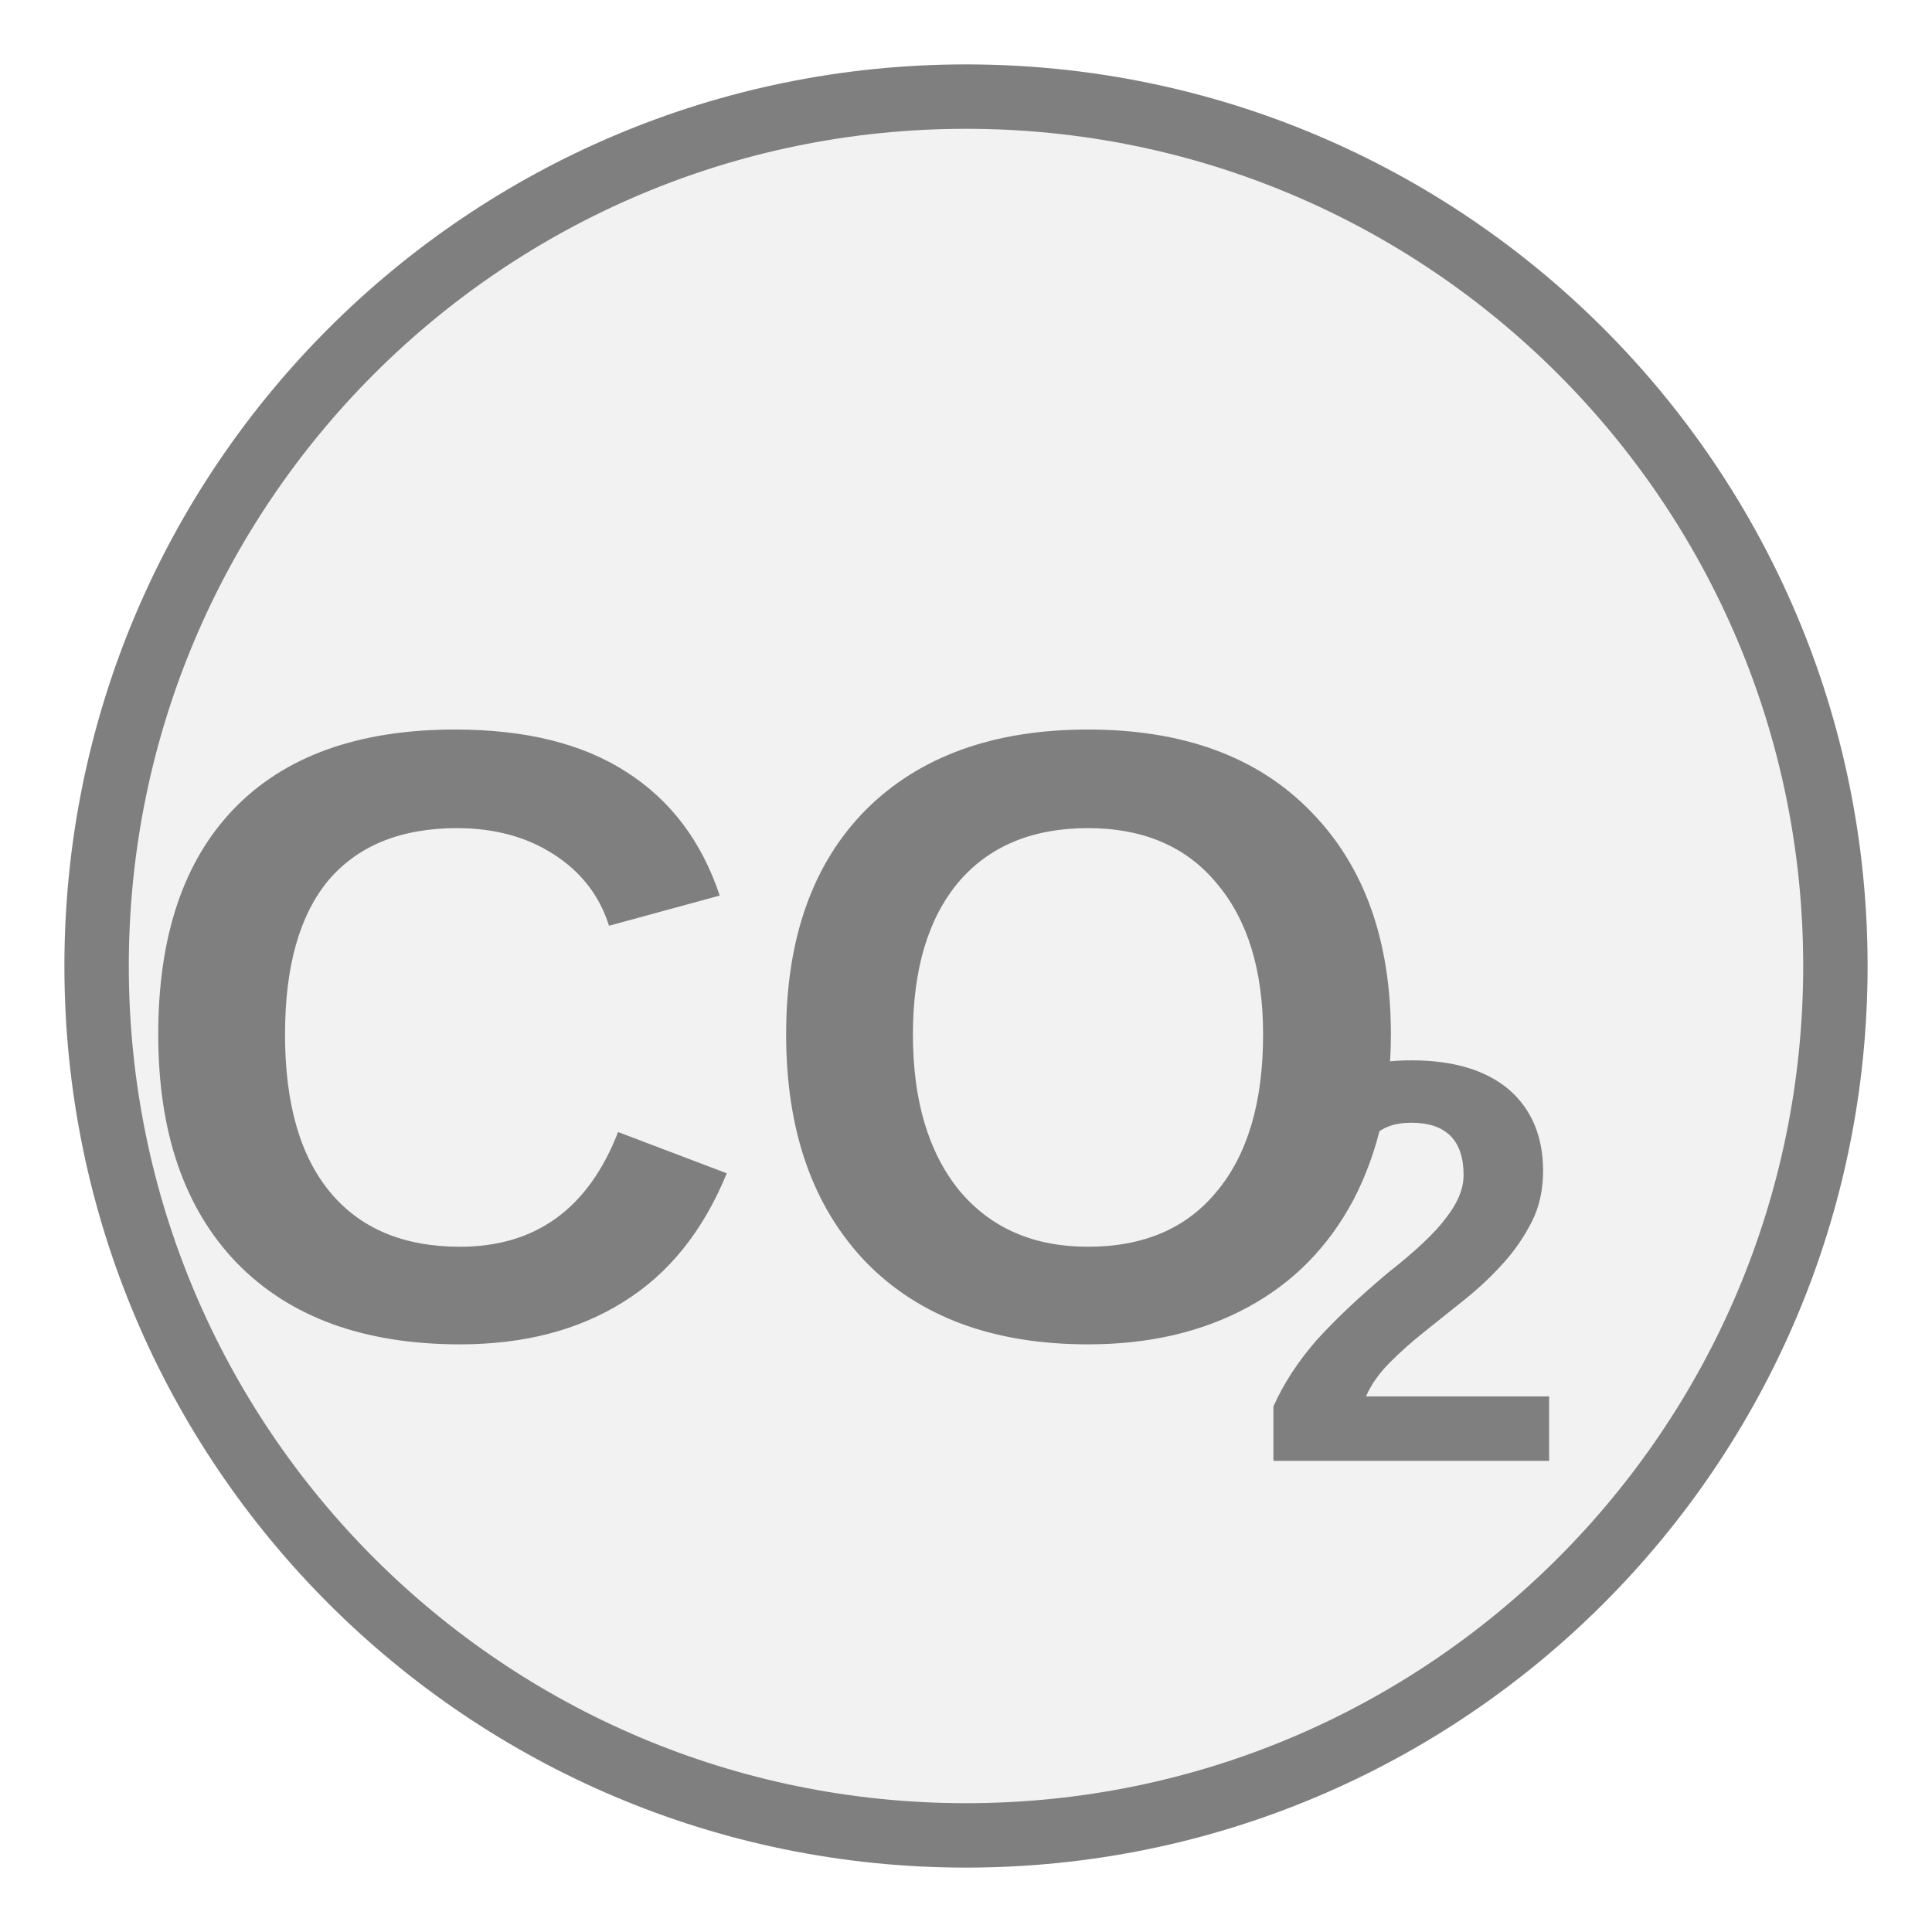
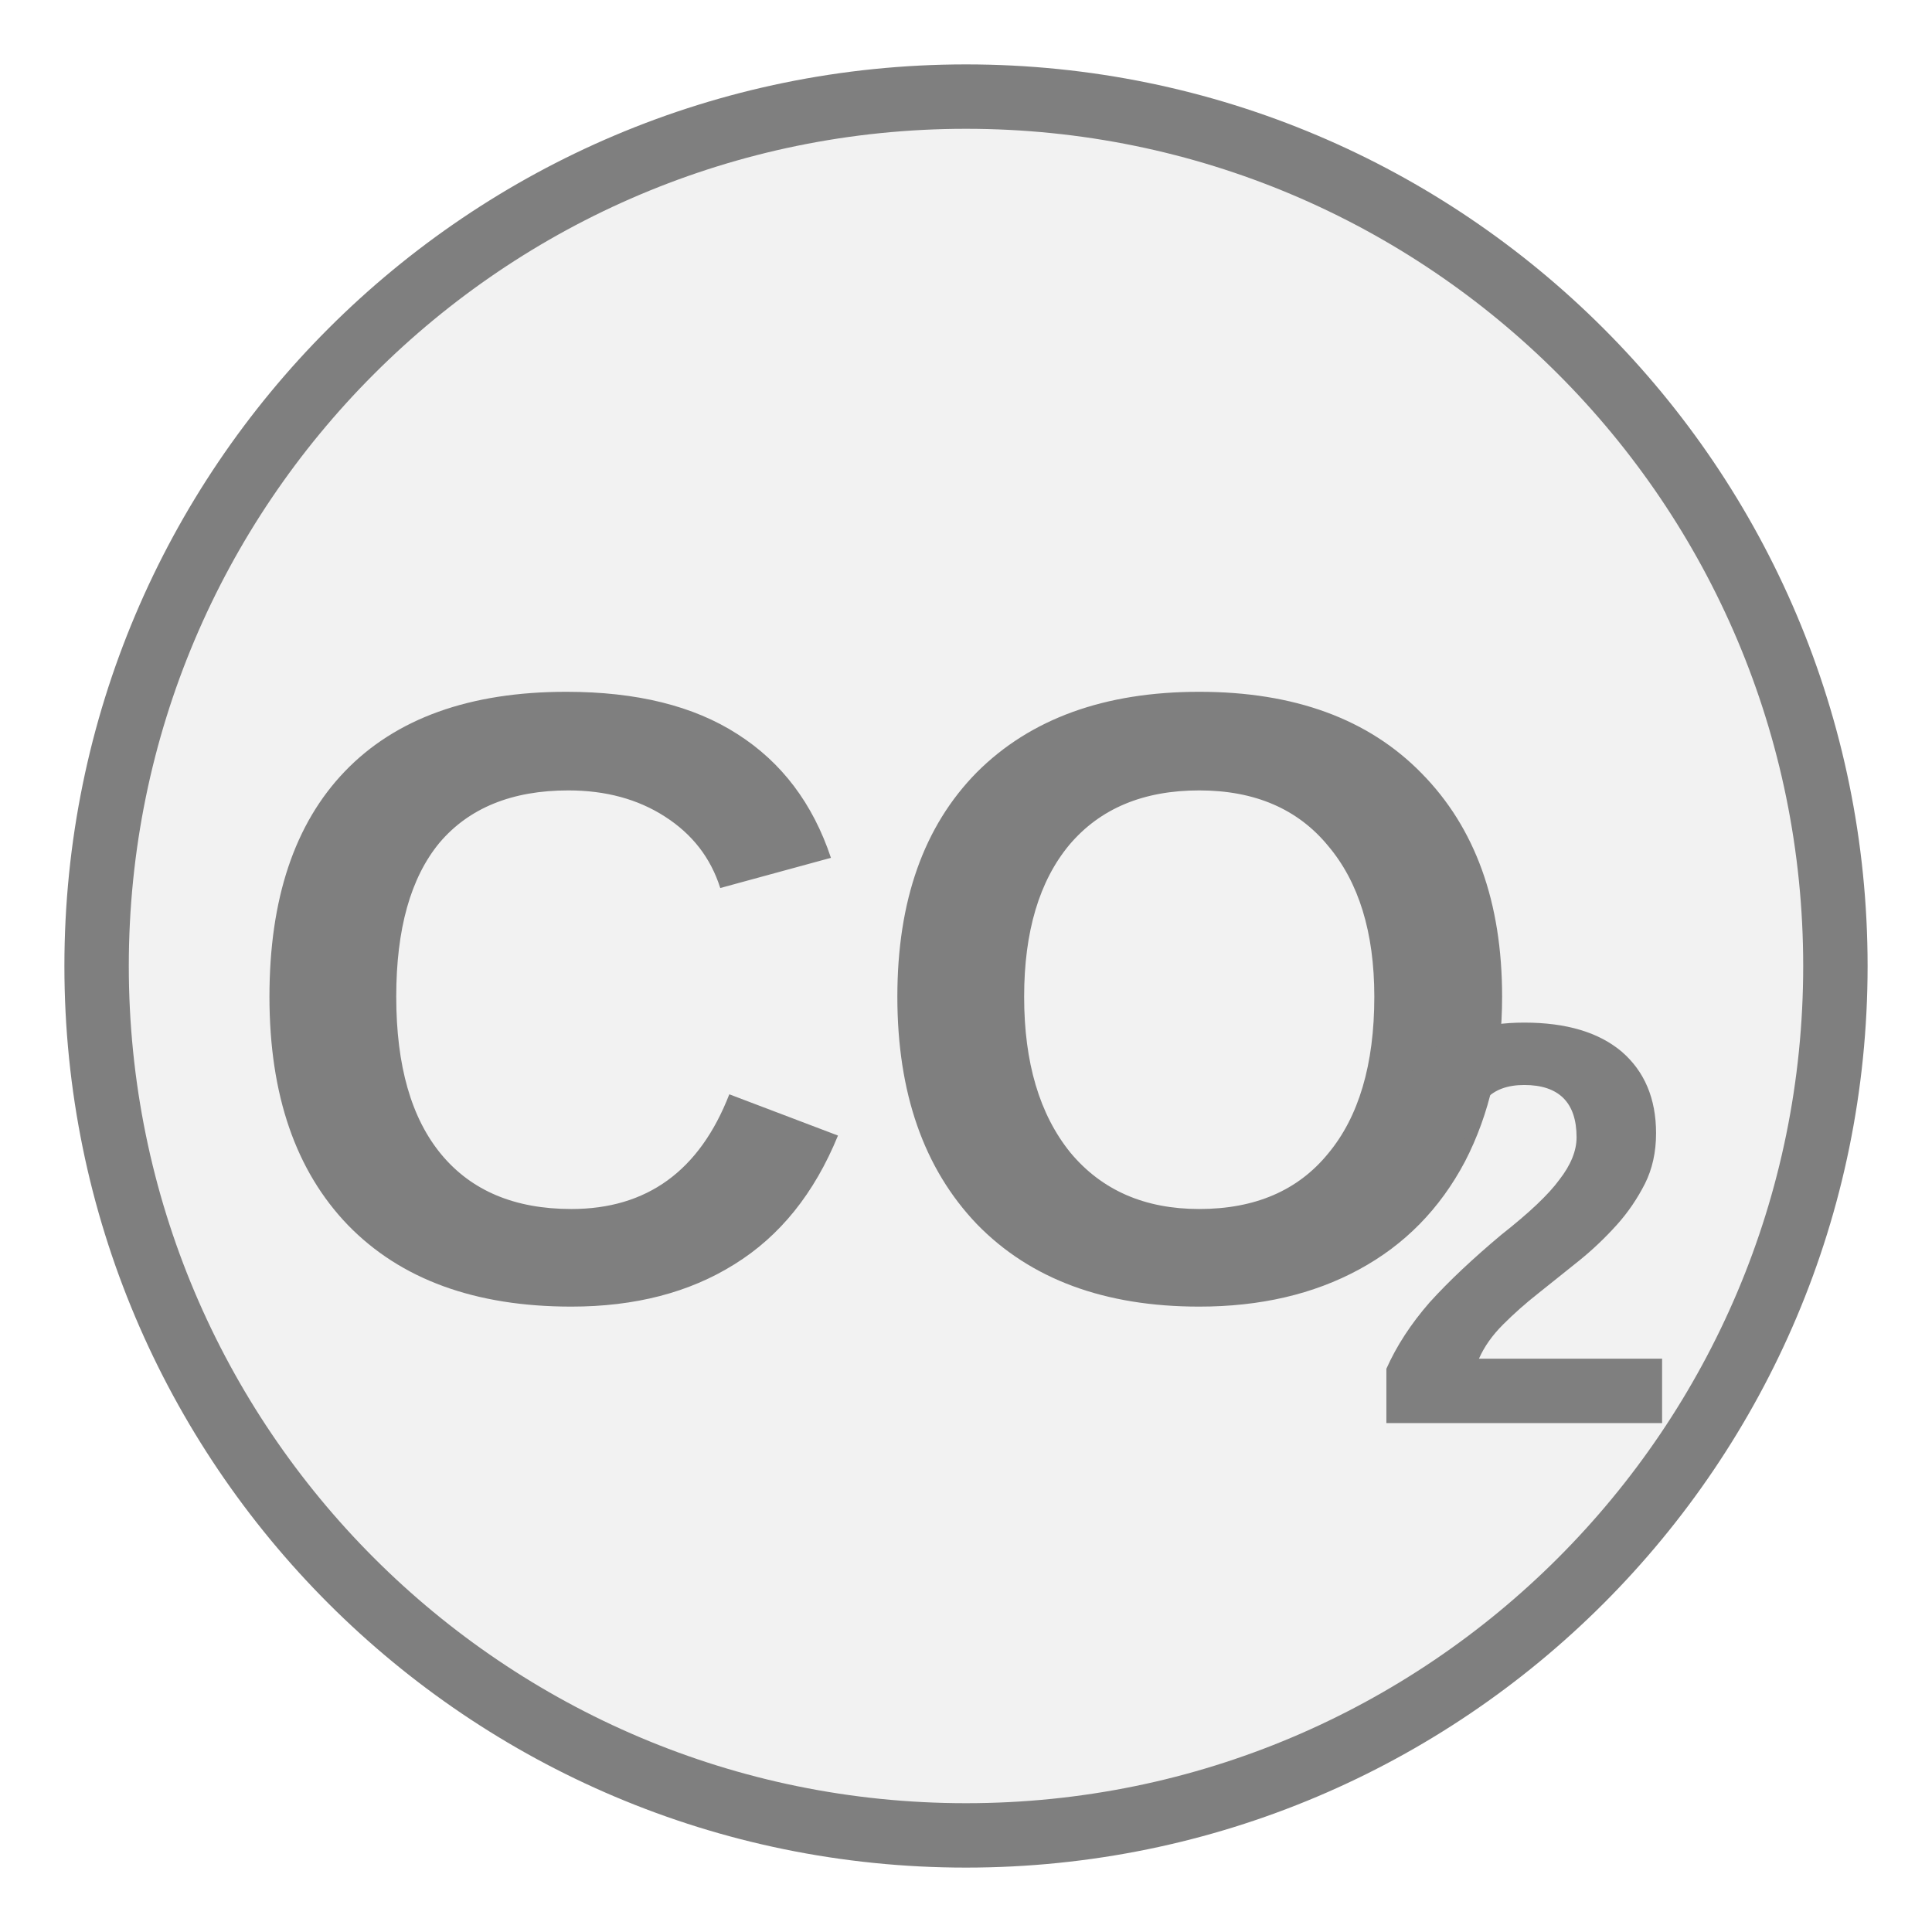
- <svg xmlns="http://www.w3.org/2000/svg" width="30px" height="30px" viewBox="0 0 30 30">
-   <circle cx="15" cy="15" r="13.5" fill="#f2f2f2" stroke="#7f7f7f" stroke-width="1" />
-   <text x="12.035" y="16.918" fill="#7f7f7f" font-family="Arial, Helvetica, sans-serif" font-size="13.5" font-style="normal" font-weight="600" text-anchor="middle" dominant-baseline="middle">CO</text>
-   <text x="19.46" y="20.157" fill="#7f7f7f" font-family="Arial, Helvetica, sans-serif" font-size="8.91" font-style="normal" font-weight="600" text-anchor="start" dominant-baseline="middle">2</text>
+ <svg xmlns="http://www.w3.org/2000/svg" width="30px" height="30px" viewBox="0 0 30 30" version="1.1" id="svg2">
+   <defs id="defs2" />
+   <circle cx="15" cy="15" r="13.5" fill="#f2f2f2" stroke="#7f7f7f" stroke-width="1" id="circle1" />
+   <g id="g2" transform="translate(-0.7612663)">
+     <text x="14.525" y="16.332" fill="#7f7f7f" font-family="Arial, Helvetica, sans-serif" font-size="13.5px" font-style="normal" font-weight="600" text-anchor="middle" dominant-baseline="middle" id="text1-5">CO</text>
+     <text x="21.976" y="19.572" fill="#7f7f7f" font-family="Arial, Helvetica, sans-serif" font-size="8.91px" font-style="normal" font-weight="600" text-anchor="start" dominant-baseline="middle" id="text2">2</text>
+   </g>
</svg>
